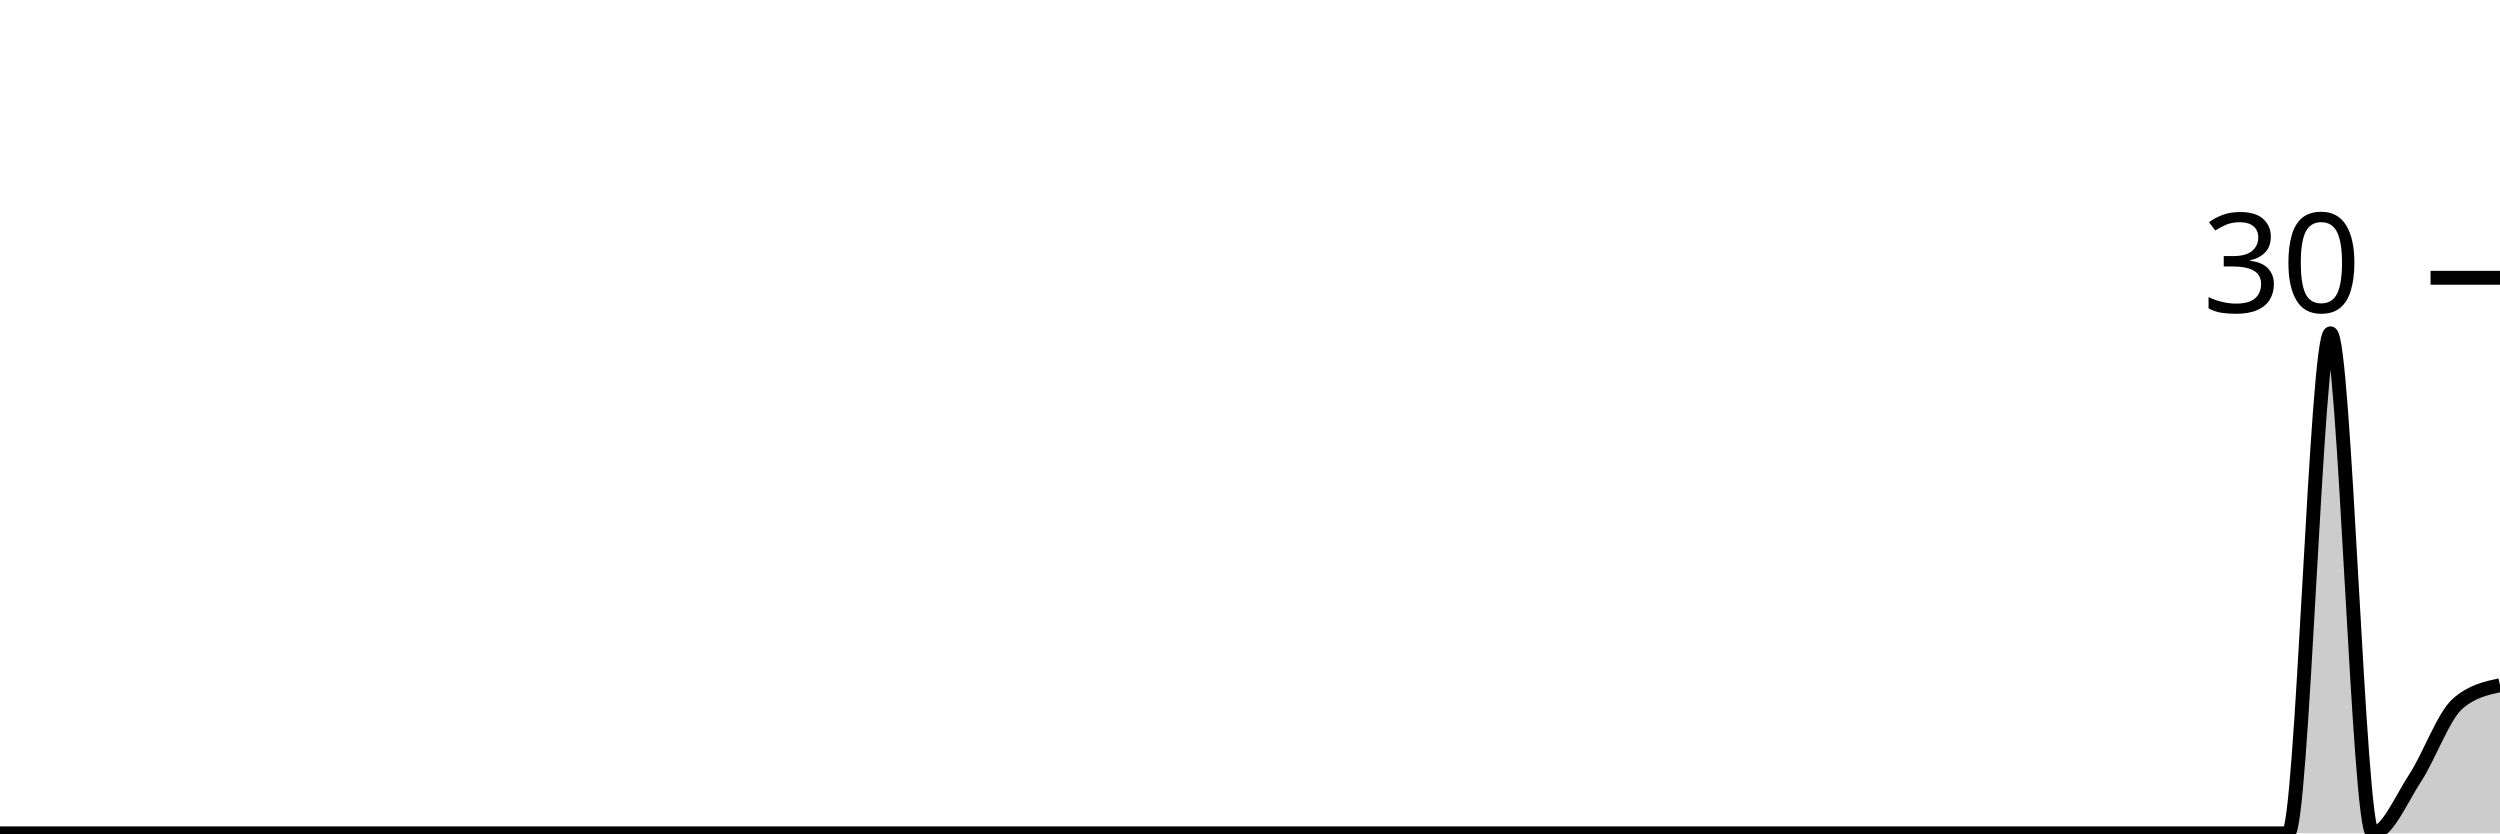
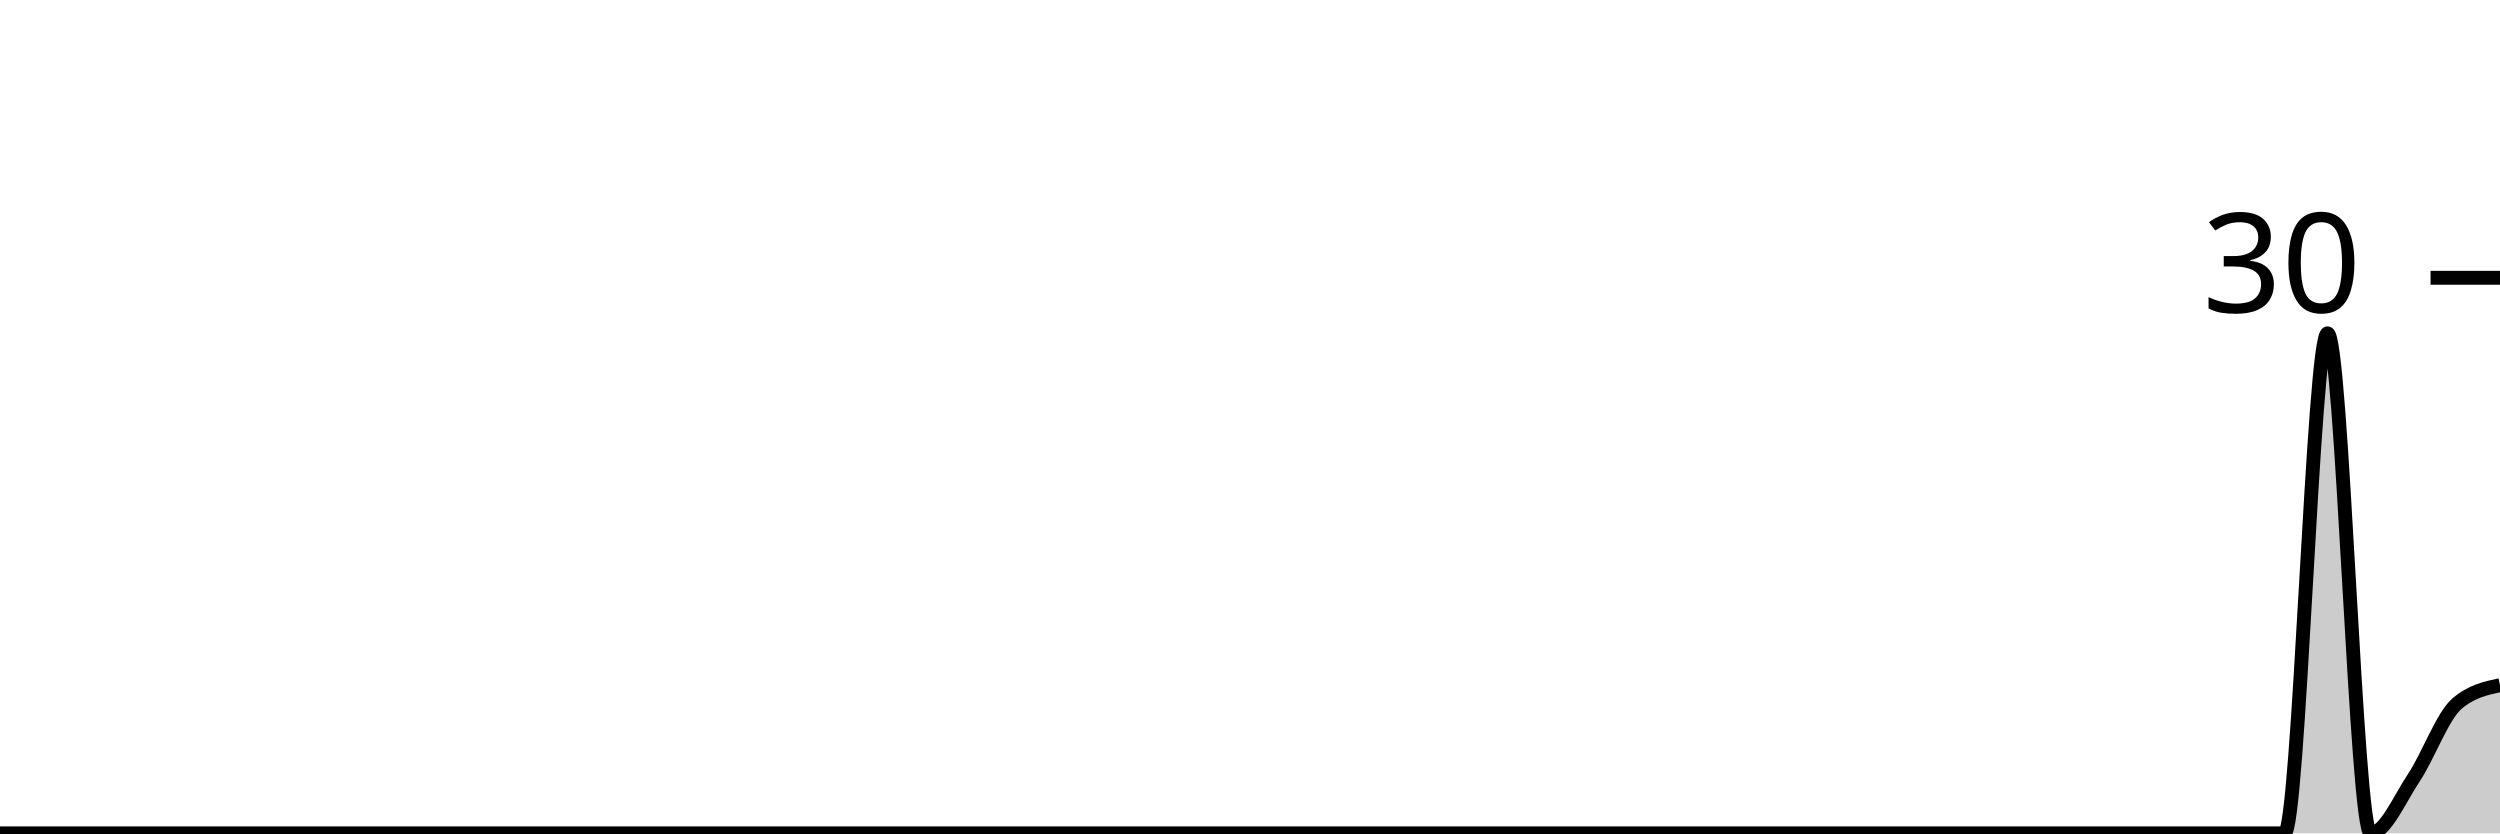
<svg xmlns="http://www.w3.org/2000/svg" viewBox="0 0 180 60">
  <g transform="translate(0,20)">
-     <path class="area" fill="rgba(0, 0, 0, 0.2)" d="M0,40C1.017,40,2.034,40,3.051,40C4.068,40,5.085,40,6.102,40C7.119,40,8.136,40,9.153,40C10.169,40,11.186,40,12.203,40C13.22,40,14.237,40,15.254,40C16.271,40,17.288,40,18.305,40C19.322,40,20.339,40,21.356,40C22.373,40,23.39,40,24.407,40C25.424,40,26.441,40,27.458,40C28.475,40,29.492,40,30.508,40C31.525,40,32.542,40,33.559,40C34.576,40,35.593,40,36.61,40C37.627,40,38.644,40,39.661,40C40.678,40,41.695,40,42.712,40C43.729,40,44.746,40,45.763,40C46.78,40,47.797,40,48.814,40C49.831,40,50.847,40,51.864,40C52.881,40,53.898,40,54.915,40C55.932,40,56.949,40,57.966,40C58.983,40,60,40,61.017,40C62.034,40,63.051,40,64.068,40C65.085,40,66.102,40,67.119,40C68.136,40,69.153,40,70.169,40C71.186,40,72.203,40,73.22,40C74.237,40,75.254,40,76.271,40C77.288,40,78.305,40,79.322,40C80.339,40,81.356,40,82.373,40C83.39,40,84.407,40,85.424,40C86.441,40,87.458,40,88.475,40C89.492,40,90.508,40,91.525,40C92.542,40,93.559,40,94.576,40C95.593,40,96.61,40,97.627,40C98.644,40,99.661,40,100.678,40C101.695,40,102.712,40,103.729,40C104.746,40,105.763,40,106.78,40C107.797,40,108.814,40,109.831,40C110.847,40,111.864,40,112.881,40C113.898,40,114.915,40,115.932,40C116.949,40,117.966,40,118.983,40C120,40,121.017,40,122.034,40C123.051,40,124.068,40,125.085,40C126.102,40,127.119,40,128.136,40C129.153,40,130.169,40,131.186,40C132.203,40,133.22,40,134.237,40C135.254,40,136.271,40,137.288,40C138.305,40,139.322,40,140.339,40C141.356,40,142.373,40,143.39,40C144.407,40,145.424,40,146.441,40C147.458,40,148.475,40,149.492,40C150.508,40,151.525,40,152.542,40C153.559,40,154.576,40,155.593,40C156.61,40,157.627,40,158.644,40C159.661,40,160.678,40,161.695,40C162.712,40,163.729,40,164.746,40C165.763,40,166.78,4,167.797,4C168.814,4,169.831,40,170.847,40C171.864,40,172.881,37.556,173.898,36C174.915,34.444,175.932,31.556,176.949,30.667C177.966,29.778,178.983,29.556,180,29.333L180,40C178.983,40,177.966,40,176.949,40C175.932,40,174.915,40,173.898,40C172.881,40,171.864,40,170.847,40C169.831,40,168.814,40,167.797,40C166.78,40,165.763,40,164.746,40C163.729,40,162.712,40,161.695,40C160.678,40,159.661,40,158.644,40C157.627,40,156.61,40,155.593,40C154.576,40,153.559,40,152.542,40C151.525,40,150.508,40,149.492,40C148.475,40,147.458,40,146.441,40C145.424,40,144.407,40,143.39,40C142.373,40,141.356,40,140.339,40C139.322,40,138.305,40,137.288,40C136.271,40,135.254,40,134.237,40C133.22,40,132.203,40,131.186,40C130.169,40,129.153,40,128.136,40C127.119,40,126.102,40,125.085,40C124.068,40,123.051,40,122.034,40C121.017,40,120,40,118.983,40C117.966,40,116.949,40,115.932,40C114.915,40,113.898,40,112.881,40C111.864,40,110.847,40,109.831,40C108.814,40,107.797,40,106.78,40C105.763,40,104.746,40,103.729,40C102.712,40,101.695,40,100.678,40C99.661,40,98.644,40,97.627,40C96.61,40,95.593,40,94.576,40C93.559,40,92.542,40,91.525,40C90.508,40,89.492,40,88.475,40C87.458,40,86.441,40,85.424,40C84.407,40,83.39,40,82.373,40C81.356,40,80.339,40,79.322,40C78.305,40,77.288,40,76.271,40C75.254,40,74.237,40,73.22,40C72.203,40,71.186,40,70.169,40C69.153,40,68.136,40,67.119,40C66.102,40,65.085,40,64.068,40C63.051,40,62.034,40,61.017,40C60,40,58.983,40,57.966,40C56.949,40,55.932,40,54.915,40C53.898,40,52.881,40,51.864,40C50.847,40,49.831,40,48.814,40C47.797,40,46.78,40,45.763,40C44.746,40,43.729,40,42.712,40C41.695,40,40.678,40,39.661,40C38.644,40,37.627,40,36.61,40C35.593,40,34.576,40,33.559,40C32.542,40,31.525,40,30.508,40C29.492,40,28.475,40,27.458,40C26.441,40,25.424,40,24.407,40C23.39,40,22.373,40,21.356,40C20.339,40,19.322,40,18.305,40C17.288,40,16.271,40,15.254,40C14.237,40,13.22,40,12.203,40C11.186,40,10.169,40,9.153,40C8.136,40,7.119,40,6.102,40C5.085,40,4.068,40,3.051,40C2.034,40,1.017,40,0,40Z" />
-     <path class="line" stroke="black" fill="none" d="M0,40C1.017,40,2.034,40,3.051,40C4.068,40,5.085,40,6.102,40C7.119,40,8.136,40,9.153,40C10.169,40,11.186,40,12.203,40C13.22,40,14.237,40,15.254,40C16.271,40,17.288,40,18.305,40C19.322,40,20.339,40,21.356,40C22.373,40,23.39,40,24.407,40C25.424,40,26.441,40,27.458,40C28.475,40,29.492,40,30.508,40C31.525,40,32.542,40,33.559,40C34.576,40,35.593,40,36.61,40C37.627,40,38.644,40,39.661,40C40.678,40,41.695,40,42.712,40C43.729,40,44.746,40,45.763,40C46.78,40,47.797,40,48.814,40C49.831,40,50.847,40,51.864,40C52.881,40,53.898,40,54.915,40C55.932,40,56.949,40,57.966,40C58.983,40,60,40,61.017,40C62.034,40,63.051,40,64.068,40C65.085,40,66.102,40,67.119,40C68.136,40,69.153,40,70.169,40C71.186,40,72.203,40,73.22,40C74.237,40,75.254,40,76.271,40C77.288,40,78.305,40,79.322,40C80.339,40,81.356,40,82.373,40C83.39,40,84.407,40,85.424,40C86.441,40,87.458,40,88.475,40C89.492,40,90.508,40,91.525,40C92.542,40,93.559,40,94.576,40C95.593,40,96.61,40,97.627,40C98.644,40,99.661,40,100.678,40C101.695,40,102.712,40,103.729,40C104.746,40,105.763,40,106.78,40C107.797,40,108.814,40,109.831,40C110.847,40,111.864,40,112.881,40C113.898,40,114.915,40,115.932,40C116.949,40,117.966,40,118.983,40C120,40,121.017,40,122.034,40C123.051,40,124.068,40,125.085,40C126.102,40,127.119,40,128.136,40C129.153,40,130.169,40,131.186,40C132.203,40,133.22,40,134.237,40C135.254,40,136.271,40,137.288,40C138.305,40,139.322,40,140.339,40C141.356,40,142.373,40,143.39,40C144.407,40,145.424,40,146.441,40C147.458,40,148.475,40,149.492,40C150.508,40,151.525,40,152.542,40C153.559,40,154.576,40,155.593,40C156.61,40,157.627,40,158.644,40C159.661,40,160.678,40,161.695,40C162.712,40,163.729,40,164.746,40C165.763,40,166.78,4,167.797,4C168.814,4,169.831,40,170.847,40C171.864,40,172.881,37.556,173.898,36C174.915,34.444,175.932,31.556,176.949,30.667C177.966,29.778,178.983,29.556,180,29.333" />
+     <path class="area" fill="rgba(0, 0, 0, 0.2)" d="M0,40C1.034,40,2.069,40,3.103,40C4.138,40,5.172,40,6.207,40C7.241,40,8.276,40,9.31,40C10.345,40,11.379,40,12.414,40C13.448,40,14.483,40,15.517,40C16.552,40,17.586,40,18.621,40C19.655,40,20.69,40,21.724,40C22.759,40,23.793,40,24.828,40C25.862,40,26.897,40,27.931,40C28.966,40,30,40,31.034,40C32.069,40,33.103,40,34.138,40C35.172,40,36.207,40,37.241,40C38.276,40,39.31,40,40.345,40C41.379,40,42.414,40,43.448,40C44.483,40,45.517,40,46.552,40C47.586,40,48.621,40,49.655,40C50.69,40,51.724,40,52.759,40C53.793,40,54.828,40,55.862,40C56.897,40,57.931,40,58.966,40C60,40,61.034,40,62.069,40C63.103,40,64.138,40,65.172,40C66.207,40,67.241,40,68.276,40C69.31,40,70.345,40,71.379,40C72.414,40,73.448,40,74.483,40C75.517,40,76.552,40,77.586,40C78.621,40,79.655,40,80.69,40C81.724,40,82.759,40,83.793,40C84.828,40,85.862,40,86.897,40C87.931,40,88.966,40,90,40C91.034,40,92.069,40,93.103,40C94.138,40,95.172,40,96.207,40C97.241,40,98.276,40,99.31,40C100.345,40,101.379,40,102.414,40C103.448,40,104.483,40,105.517,40C106.552,40,107.586,40,108.621,40C109.655,40,110.69,40,111.724,40C112.759,40,113.793,40,114.828,40C115.862,40,116.897,40,117.931,40C118.966,40,120,40,121.034,40C122.069,40,123.103,40,124.138,40C125.172,40,126.207,40,127.241,40C128.276,40,129.31,40,130.345,40C131.379,40,132.414,40,133.448,40C134.483,40,135.517,40,136.552,40C137.586,40,138.621,40,139.655,40C140.69,40,141.724,40,142.759,40C143.793,40,144.828,40,145.862,40C146.897,40,147.931,40,148.966,40C150,40,151.034,40,152.069,40C153.103,40,154.138,40,155.172,40C156.207,40,157.241,40,158.276,40C159.31,40,160.345,40,161.379,40C162.414,40,163.448,40,164.483,40C165.517,40,166.552,4,167.586,4C168.621,4,169.655,40,170.69,40C171.724,40,172.759,37.556,173.793,36C174.828,34.444,175.862,31.556,176.897,30.667C177.931,29.778,178.966,29.556,180,29.333L180,40C178.966,40,177.931,40,176.897,40C175.862,40,174.828,40,173.793,40C172.759,40,171.724,40,170.69,40C169.655,40,168.621,40,167.586,40C166.552,40,165.517,40,164.483,40C163.448,40,162.414,40,161.379,40C160.345,40,159.31,40,158.276,40C157.241,40,156.207,40,155.172,40C154.138,40,153.103,40,152.069,40C151.034,40,150,40,148.966,40C147.931,40,146.897,40,145.862,40C144.828,40,143.793,40,142.759,40C141.724,40,140.69,40,139.655,40C138.621,40,137.586,40,136.552,40C135.517,40,134.483,40,133.448,40C132.414,40,131.379,40,130.345,40C129.31,40,128.276,40,127.241,40C126.207,40,125.172,40,124.138,40C123.103,40,122.069,40,121.034,40C120,40,118.966,40,117.931,40C116.897,40,115.862,40,114.828,40C113.793,40,112.759,40,111.724,40C110.69,40,109.655,40,108.621,40C107.586,40,106.552,40,105.517,40C104.483,40,103.448,40,102.414,40C101.379,40,100.345,40,99.31,40C98.276,40,97.241,40,96.207,40C95.172,40,94.138,40,93.103,40C92.069,40,91.034,40,90,40C88.966,40,87.931,40,86.897,40C85.862,40,84.828,40,83.793,40C82.759,40,81.724,40,80.69,40C79.655,40,78.621,40,77.586,40C76.552,40,75.517,40,74.483,40C73.448,40,72.414,40,71.379,40C70.345,40,69.31,40,68.276,40C67.241,40,66.207,40,65.172,40C64.138,40,63.103,40,62.069,40C61.034,40,60,40,58.966,40C57.931,40,56.897,40,55.862,40C54.828,40,53.793,40,52.759,40C51.724,40,50.69,40,49.655,40C48.621,40,47.586,40,46.552,40C45.517,40,44.483,40,43.448,40C42.414,40,41.379,40,40.345,40C39.31,40,38.276,40,37.241,40C36.207,40,35.172,40,34.138,40C33.103,40,32.069,40,31.034,40C30,40,28.966,40,27.931,40C26.897,40,25.862,40,24.828,40C23.793,40,22.759,40,21.724,40C20.69,40,19.655,40,18.621,40C17.586,40,16.552,40,15.517,40C14.483,40,13.448,40,12.414,40C11.379,40,10.345,40,9.31,40C8.276,40,7.241,40,6.207,40C5.172,40,4.138,40,3.103,40C2.069,40,1.034,40,0,40Z" />
+     <path class="line" stroke="black" fill="none" d="M0,40C1.034,40,2.069,40,3.103,40C4.138,40,5.172,40,6.207,40C7.241,40,8.276,40,9.31,40C10.345,40,11.379,40,12.414,40C13.448,40,14.483,40,15.517,40C16.552,40,17.586,40,18.621,40C19.655,40,20.69,40,21.724,40C22.759,40,23.793,40,24.828,40C25.862,40,26.897,40,27.931,40C28.966,40,30,40,31.034,40C32.069,40,33.103,40,34.138,40C35.172,40,36.207,40,37.241,40C38.276,40,39.31,40,40.345,40C41.379,40,42.414,40,43.448,40C44.483,40,45.517,40,46.552,40C47.586,40,48.621,40,49.655,40C50.69,40,51.724,40,52.759,40C53.793,40,54.828,40,55.862,40C56.897,40,57.931,40,58.966,40C60,40,61.034,40,62.069,40C63.103,40,64.138,40,65.172,40C66.207,40,67.241,40,68.276,40C69.31,40,70.345,40,71.379,40C72.414,40,73.448,40,74.483,40C75.517,40,76.552,40,77.586,40C78.621,40,79.655,40,80.69,40C81.724,40,82.759,40,83.793,40C84.828,40,85.862,40,86.897,40C87.931,40,88.966,40,90,40C91.034,40,92.069,40,93.103,40C94.138,40,95.172,40,96.207,40C97.241,40,98.276,40,99.31,40C100.345,40,101.379,40,102.414,40C103.448,40,104.483,40,105.517,40C106.552,40,107.586,40,108.621,40C109.655,40,110.69,40,111.724,40C112.759,40,113.793,40,114.828,40C115.862,40,116.897,40,117.931,40C118.966,40,120,40,121.034,40C122.069,40,123.103,40,124.138,40C125.172,40,126.207,40,127.241,40C128.276,40,129.31,40,130.345,40C131.379,40,132.414,40,133.448,40C134.483,40,135.517,40,136.552,40C137.586,40,138.621,40,139.655,40C140.69,40,141.724,40,142.759,40C143.793,40,144.828,40,145.862,40C146.897,40,147.931,40,148.966,40C150,40,151.034,40,152.069,40C153.103,40,154.138,40,155.172,40C156.207,40,157.241,40,158.276,40C159.31,40,160.345,40,161.379,40C162.414,40,163.448,40,164.483,40C165.517,40,166.552,4,167.586,4C168.621,4,169.655,40,170.69,40C171.724,40,172.759,37.556,173.793,36C174.828,34.444,175.862,31.556,176.897,30.667C177.931,29.778,178.966,29.556,180,29.333" />
    <path class="axis-ceiling" stroke-width="1" stroke="black" fill="none" d="M175,0L180,0" />
    <text class="axis-ceiling-label" font-family="sans-serif" text-anchor="end" font-size="10px" x="170" y="2.5">30</text>
  </g>
</svg>
